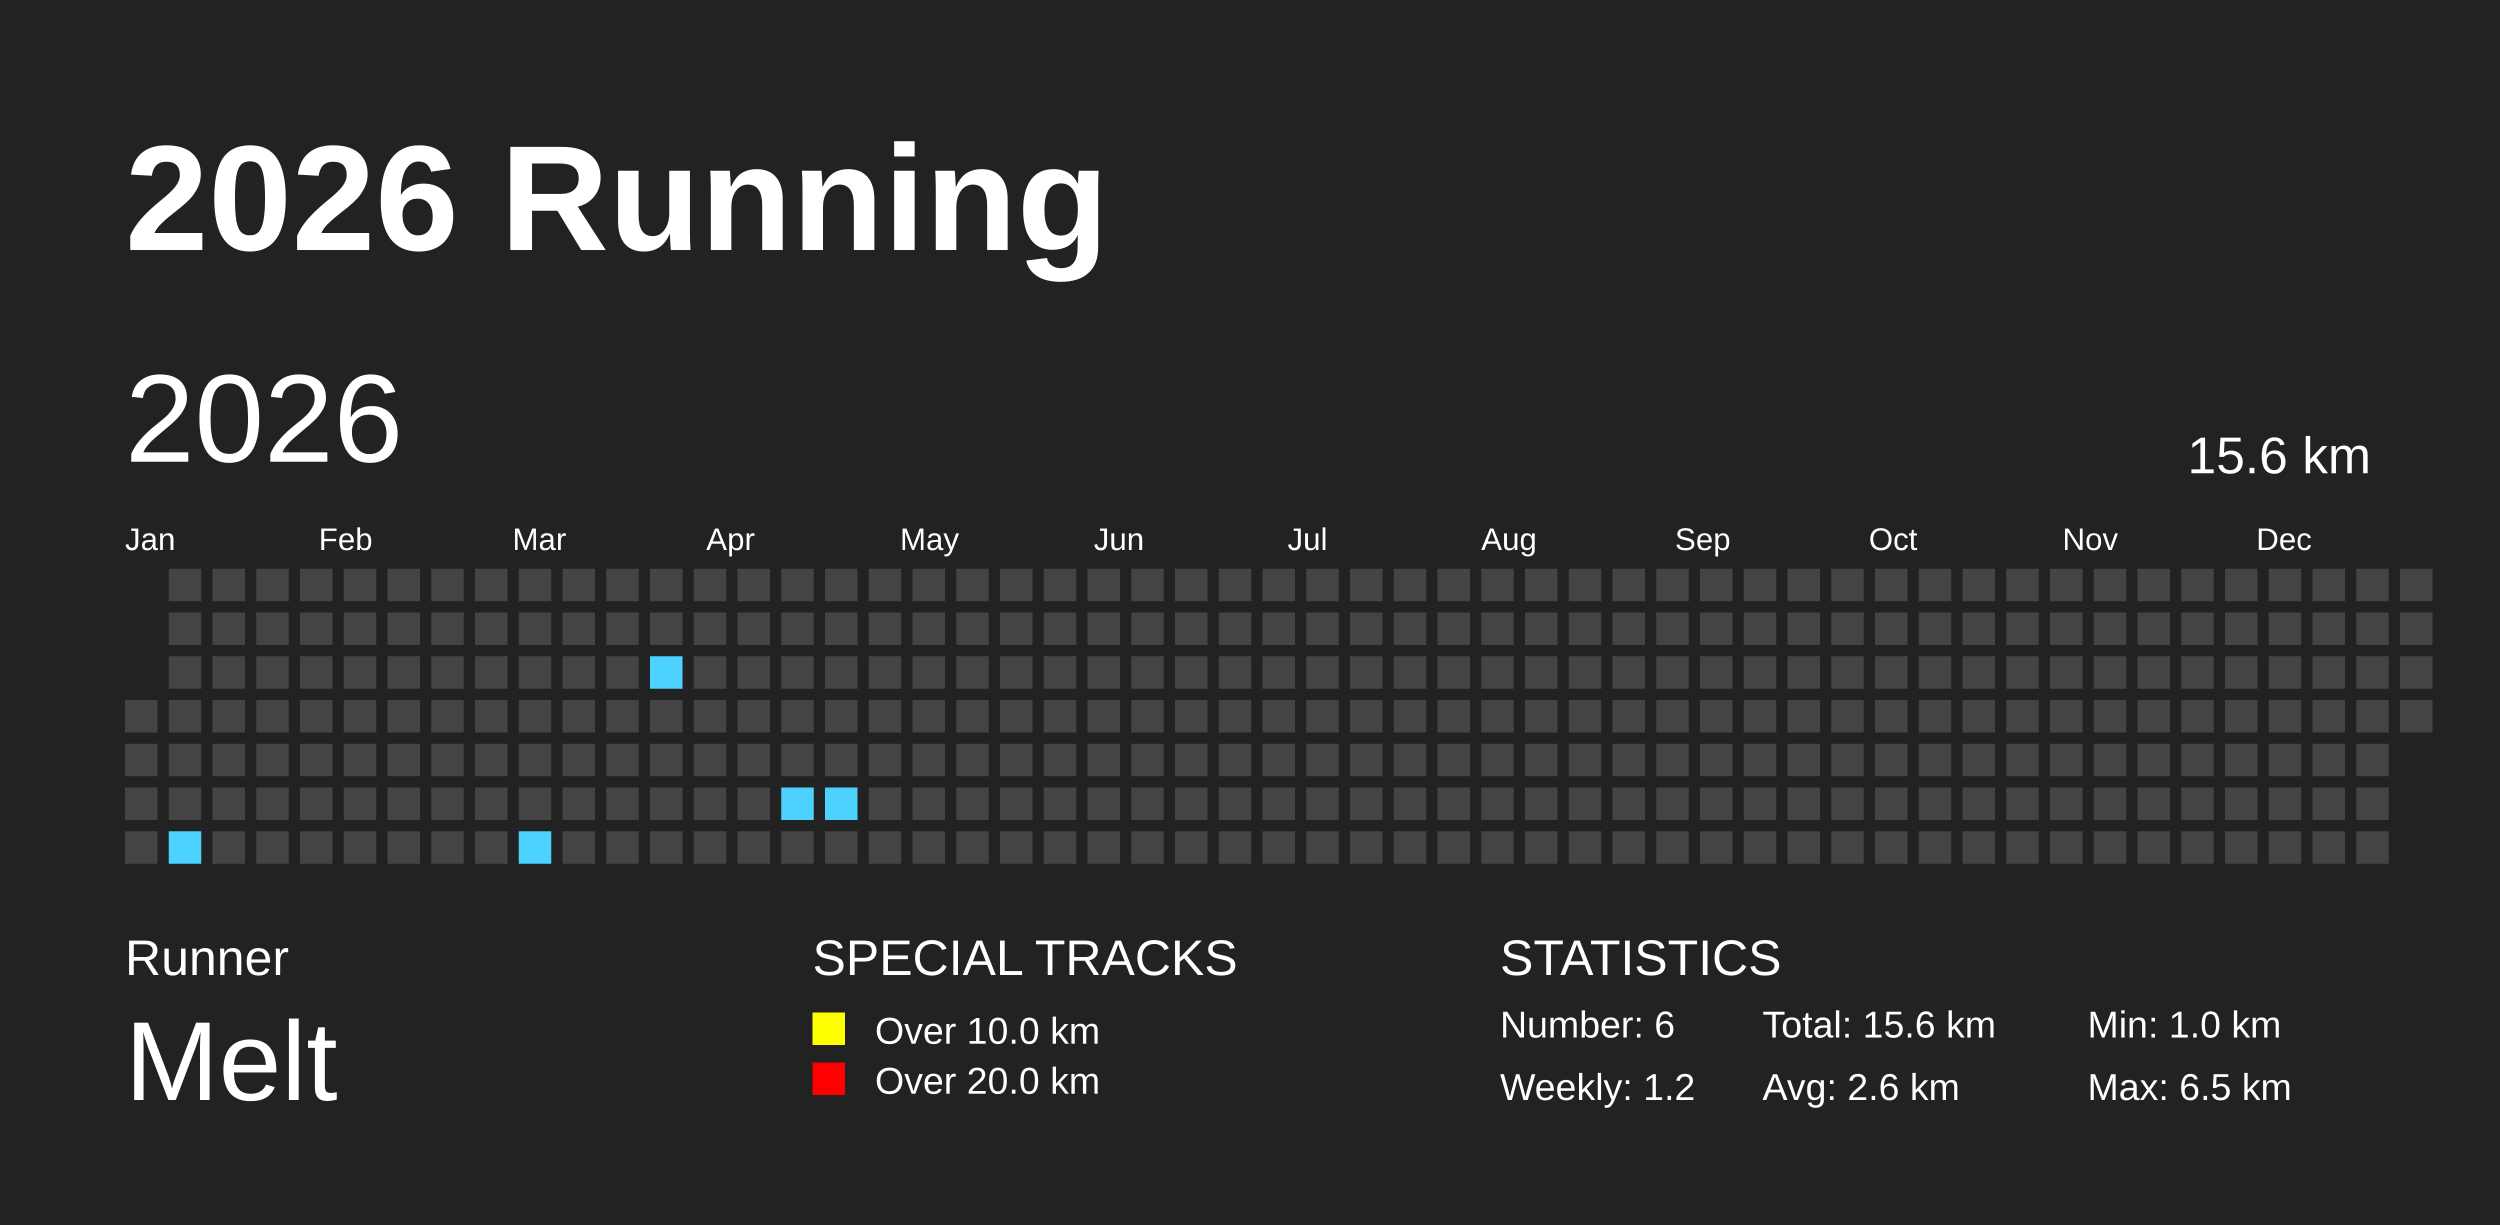
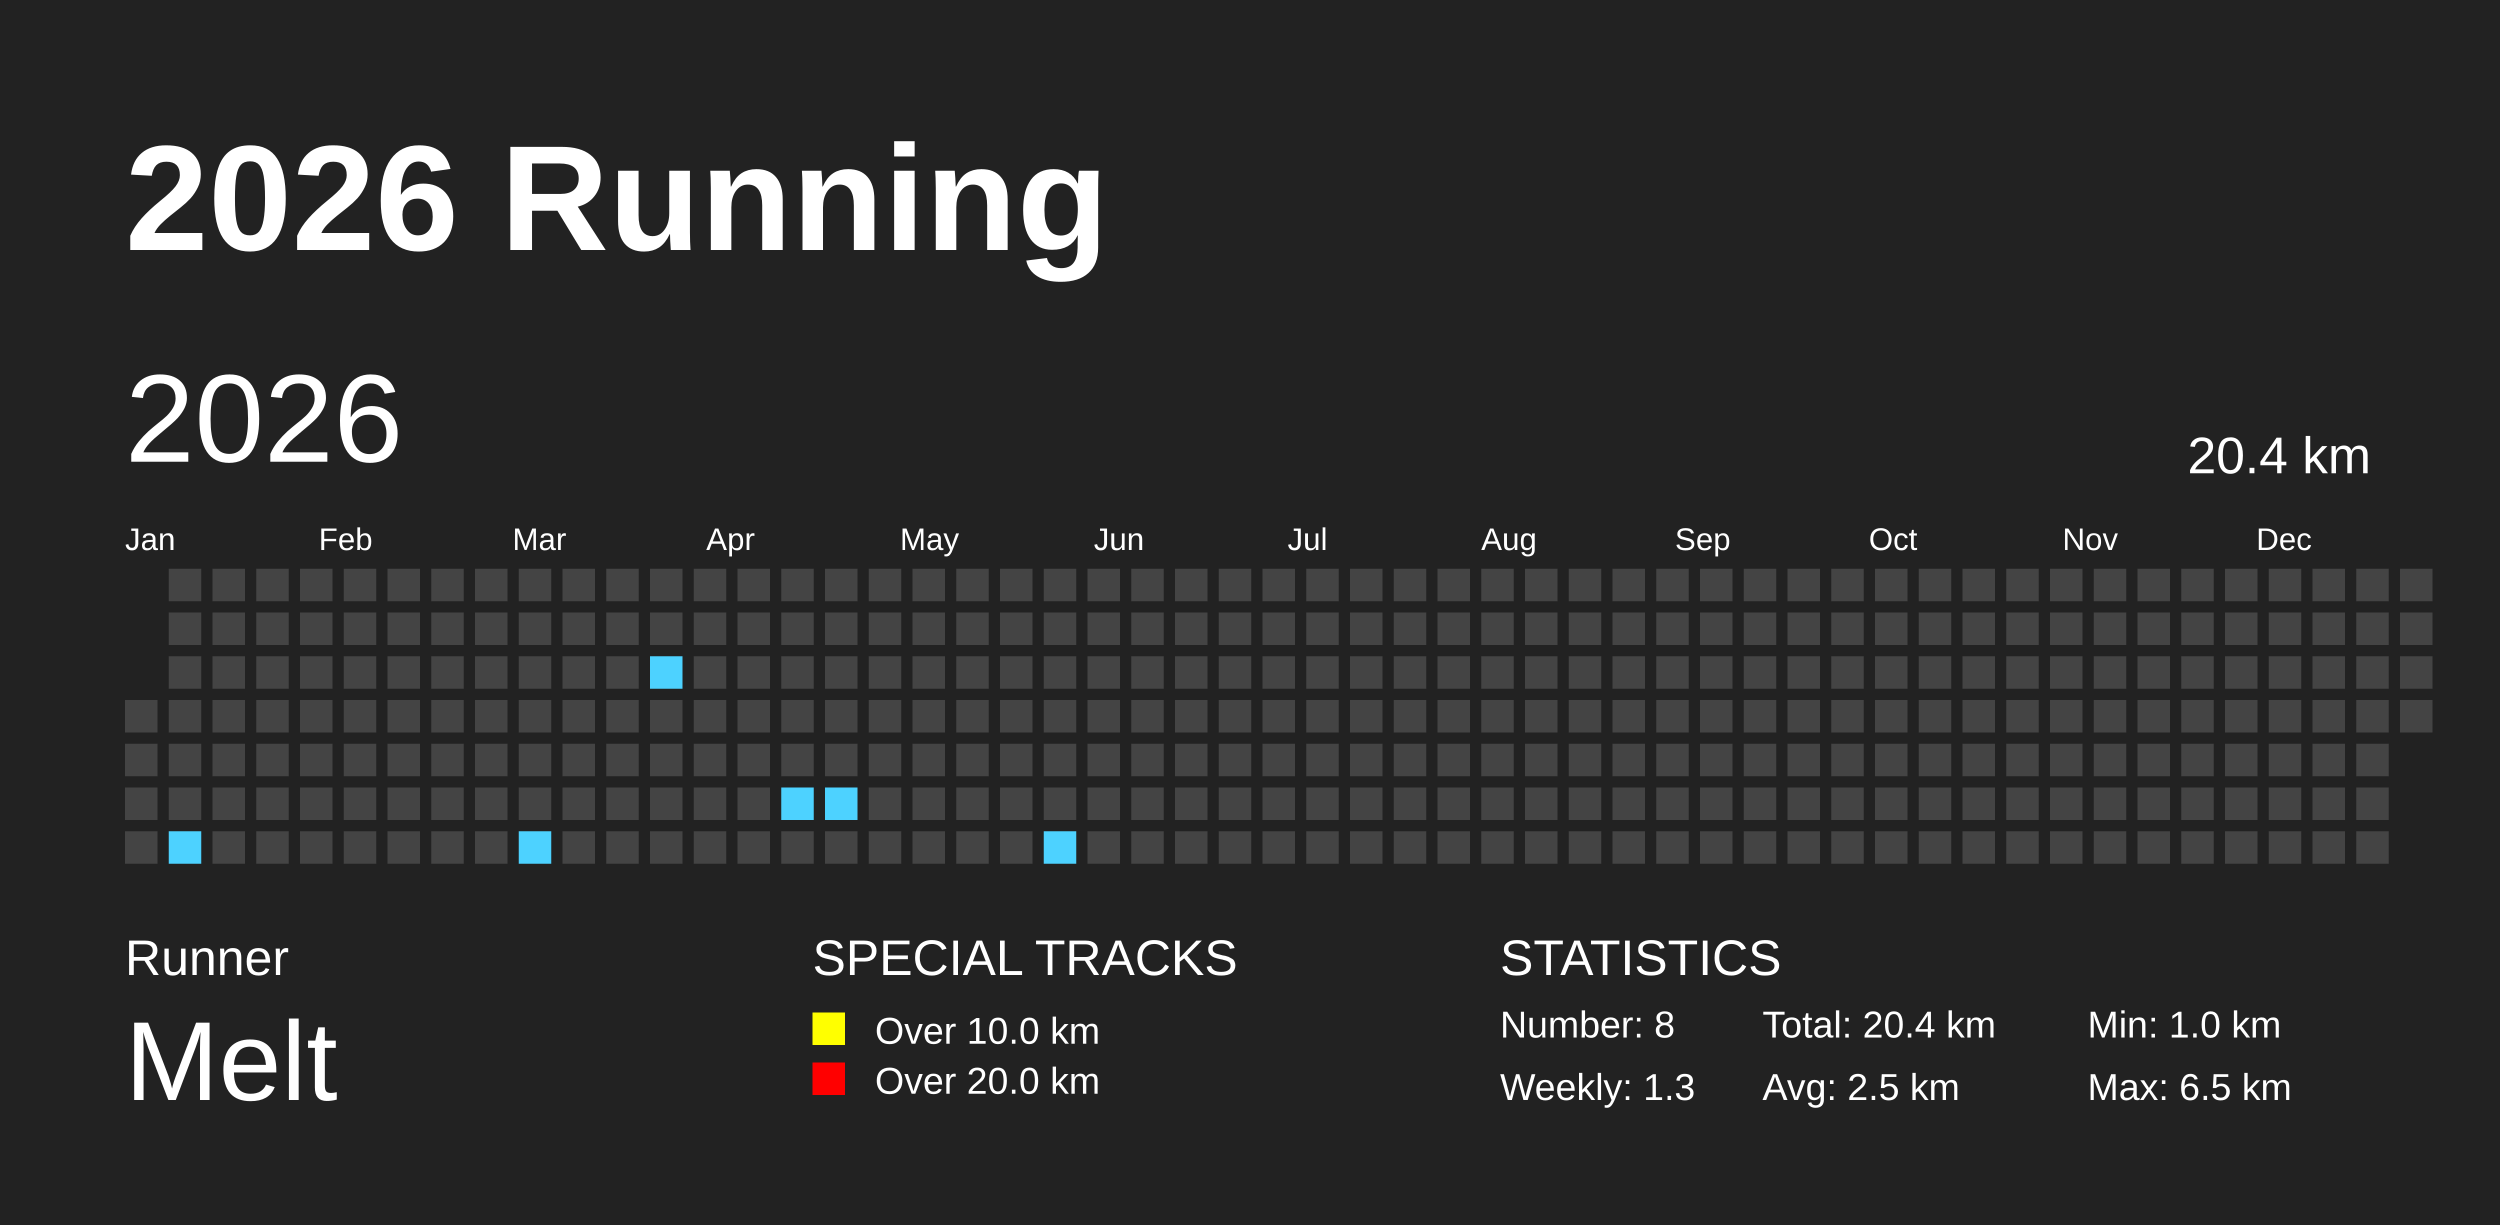
<svg xmlns="http://www.w3.org/2000/svg" baseProfile="full" height="98mm" version="1.1" viewBox="0,0,200,98" width="200mm">
  <defs />
  <rect fill="#222222" height="98" width="200" x="0" y="0" />
  <text fill="#FFFFFF" style="font-size:12px; font-family:Arial; font-weight:bold;" x="10" y="20">2026 Running</text>
  <text fill="#FFFFFF" style="font-size:4px; font-family:Arial" x="10" y="78">Runner</text>
  <text fill="#FFFFFF" style="font-size:9px; font-family:Arial" x="10" y="88">Melt</text>
  <text fill="#FFFFFF" style="font-size:4px; font-family:Arial" x="65" y="78">SPECIAL TRACKS</text>
  <rect fill="yellow" height="2.6" width="2.6" x="65" y="81" />
  <text fill="#FFFFFF" style="font-size:3px; font-family:Arial" x="70" y="83.5">Over 10.0 km</text>
  <rect fill="red" height="2.6" width="2.6" x="65" y="85" />
  <text fill="#FFFFFF" style="font-size:3px; font-family:Arial" x="70" y="87.5">Over 20.0 km</text>
  <text fill="#FFFFFF" style="font-size:4px; font-family:Arial" x="120" y="78">STATISTICS</text>
-   <text fill="#FFFFFF" style="font-size:3px; font-family:Arial" x="120" y="83">Number: 6</text>
-   <text fill="#FFFFFF" style="font-size:3px; font-family:Arial" x="120" y="88">Weekly: 1.2</text>
-   <text fill="#FFFFFF" style="font-size:3px; font-family:Arial" x="141" y="83">Total: 15.6 km</text>
-   <text fill="#FFFFFF" style="font-size:3px; font-family:Arial" x="141" y="88">Avg: 2.6 km</text>
+   <text fill="#FFFFFF" style="font-size:3px; font-family:Arial" x="120" y="83">Number: 8</text>
+   <text fill="#FFFFFF" style="font-size:3px; font-family:Arial" x="120" y="88">Weekly: 1.3</text>
+   <text fill="#FFFFFF" style="font-size:3px; font-family:Arial" x="141" y="83">Total: 20.4 km</text>
+   <text fill="#FFFFFF" style="font-size:3px; font-family:Arial" x="141" y="88">Avg: 2.5 km</text>
  <text fill="#FFFFFF" style="font-size:3px; font-family:Arial" x="167" y="83">Min: 1.0 km</text>
  <text fill="#FFFFFF" style="font-size:3px; font-family:Arial" x="167" y="88">Max: 6.5 km</text>
  <text dominant-baseline="hanging" fill="#FFFFFF" style="font-size:10.0px; font-family:Arial;" x="10" y="30">2026</text>
-   <text dominant-baseline="hanging" fill="#FFFFFF" style="font-size:4.125px; font-family:Arial;" x="175" y="35">15.6 km</text>
+   <text dominant-baseline="hanging" fill="#FFFFFF" style="font-size:4.125px; font-family:Arial;" x="175" y="35">20.4 km</text>
  <text fill="#FFFFFF" style="font-size:2.5px; font-family:Arial" x="10.0" y="44">Jan</text>
  <text fill="#FFFFFF" style="font-size:2.5px; font-family:Arial" x="25.5" y="44">Feb</text>
  <text fill="#FFFFFF" style="font-size:2.5px; font-family:Arial" x="41.0" y="44">Mar</text>
  <text fill="#FFFFFF" style="font-size:2.5px; font-family:Arial" x="56.5" y="44">Apr</text>
  <text fill="#FFFFFF" style="font-size:2.5px; font-family:Arial" x="72.0" y="44">May</text>
  <text fill="#FFFFFF" style="font-size:2.5px; font-family:Arial" x="87.5" y="44">Jun</text>
  <text fill="#FFFFFF" style="font-size:2.5px; font-family:Arial" x="103.0" y="44">Jul</text>
  <text fill="#FFFFFF" style="font-size:2.5px; font-family:Arial" x="118.5" y="44">Aug</text>
  <text fill="#FFFFFF" style="font-size:2.5px; font-family:Arial" x="134.0" y="44">Sep</text>
  <text fill="#FFFFFF" style="font-size:2.5px; font-family:Arial" x="149.5" y="44">Oct</text>
  <text fill="#FFFFFF" style="font-size:2.5px; font-family:Arial" x="165.0" y="44">Nov</text>
  <text fill="#FFFFFF" style="font-size:2.5px; font-family:Arial" x="180.5" y="44">Dec</text>
  <rect fill="#444444" height="2.6" width="2.6" x="10.0" y="56.0" />
  <rect fill="#444444" height="2.6" width="2.6" x="10.0" y="59.5" />
  <rect fill="#444444" height="2.6" width="2.6" x="10.0" y="63.0" />
  <rect fill="#444444" height="2.6" width="2.6" x="10.0" y="66.5" />
  <rect fill="#444444" height="2.6" width="2.6" x="13.5" y="45.5" />
  <rect fill="#444444" height="2.6" width="2.6" x="13.5" y="49.0" />
  <rect fill="#444444" height="2.6" width="2.6" x="13.5" y="52.5" />
  <rect fill="#444444" height="2.6" width="2.6" x="13.5" y="56.0" />
  <rect fill="#444444" height="2.6" width="2.6" x="13.5" y="59.5" />
  <rect fill="#444444" height="2.6" width="2.6" x="13.5" y="63.0" />
  <rect fill="#4DD2FF" height="2.6" width="2.6" x="13.5" y="66.5" />
  <rect fill="#444444" height="2.6" width="2.6" x="17.0" y="45.5" />
  <rect fill="#444444" height="2.6" width="2.6" x="17.0" y="49.0" />
  <rect fill="#444444" height="2.6" width="2.6" x="17.0" y="52.5" />
  <rect fill="#444444" height="2.6" width="2.6" x="17.0" y="56.0" />
  <rect fill="#444444" height="2.6" width="2.6" x="17.0" y="59.5" />
  <rect fill="#444444" height="2.6" width="2.6" x="17.0" y="63.0" />
  <rect fill="#444444" height="2.6" width="2.6" x="17.0" y="66.5" />
  <rect fill="#444444" height="2.6" width="2.6" x="20.5" y="45.5" />
  <rect fill="#444444" height="2.6" width="2.6" x="20.5" y="49.0" />
  <rect fill="#444444" height="2.6" width="2.6" x="20.5" y="52.5" />
  <rect fill="#444444" height="2.6" width="2.6" x="20.5" y="56.0" />
  <rect fill="#444444" height="2.6" width="2.6" x="20.5" y="59.5" />
  <rect fill="#444444" height="2.6" width="2.6" x="20.5" y="63.0" />
  <rect fill="#444444" height="2.6" width="2.6" x="20.5" y="66.5" />
  <rect fill="#444444" height="2.6" width="2.6" x="24.0" y="45.5" />
  <rect fill="#444444" height="2.6" width="2.6" x="24.0" y="49.0" />
  <rect fill="#444444" height="2.6" width="2.6" x="24.0" y="52.5" />
  <rect fill="#444444" height="2.6" width="2.6" x="24.0" y="56.0" />
  <rect fill="#444444" height="2.6" width="2.6" x="24.0" y="59.5" />
  <rect fill="#444444" height="2.6" width="2.6" x="24.0" y="63.0" />
  <rect fill="#444444" height="2.6" width="2.6" x="24.0" y="66.5" />
  <rect fill="#444444" height="2.6" width="2.6" x="27.5" y="45.5" />
  <rect fill="#444444" height="2.6" width="2.6" x="27.5" y="49.0" />
  <rect fill="#444444" height="2.6" width="2.6" x="27.5" y="52.5" />
  <rect fill="#444444" height="2.6" width="2.6" x="27.5" y="56.0" />
  <rect fill="#444444" height="2.6" width="2.6" x="27.5" y="59.5" />
  <rect fill="#444444" height="2.6" width="2.6" x="27.5" y="63.0" />
  <rect fill="#444444" height="2.6" width="2.6" x="27.5" y="66.5" />
  <rect fill="#444444" height="2.6" width="2.6" x="31.0" y="45.5" />
  <rect fill="#444444" height="2.6" width="2.6" x="31.0" y="49.0" />
  <rect fill="#444444" height="2.6" width="2.6" x="31.0" y="52.5" />
  <rect fill="#444444" height="2.6" width="2.6" x="31.0" y="56.0" />
  <rect fill="#444444" height="2.6" width="2.6" x="31.0" y="59.5" />
  <rect fill="#444444" height="2.6" width="2.6" x="31.0" y="63.0" />
  <rect fill="#444444" height="2.6" width="2.6" x="31.0" y="66.5" />
  <rect fill="#444444" height="2.6" width="2.6" x="34.5" y="45.5" />
  <rect fill="#444444" height="2.6" width="2.6" x="34.5" y="49.0" />
  <rect fill="#444444" height="2.6" width="2.6" x="34.5" y="52.5" />
  <rect fill="#444444" height="2.6" width="2.6" x="34.5" y="56.0" />
  <rect fill="#444444" height="2.6" width="2.6" x="34.5" y="59.5" />
  <rect fill="#444444" height="2.6" width="2.6" x="34.5" y="63.0" />
  <rect fill="#444444" height="2.6" width="2.6" x="34.5" y="66.5" />
  <rect fill="#444444" height="2.6" width="2.6" x="38.0" y="45.5" />
  <rect fill="#444444" height="2.6" width="2.6" x="38.0" y="49.0" />
  <rect fill="#444444" height="2.6" width="2.6" x="38.0" y="52.5" />
  <rect fill="#444444" height="2.6" width="2.6" x="38.0" y="56.0" />
  <rect fill="#444444" height="2.6" width="2.6" x="38.0" y="59.5" />
  <rect fill="#444444" height="2.6" width="2.6" x="38.0" y="63.0" />
  <rect fill="#444444" height="2.6" width="2.6" x="38.0" y="66.5" />
  <rect fill="#444444" height="2.6" width="2.6" x="41.5" y="45.5" />
  <rect fill="#444444" height="2.6" width="2.6" x="41.5" y="49.0" />
  <rect fill="#444444" height="2.6" width="2.6" x="41.5" y="52.5" />
  <rect fill="#444444" height="2.6" width="2.6" x="41.5" y="56.0" />
  <rect fill="#444444" height="2.6" width="2.6" x="41.5" y="59.5" />
  <rect fill="#444444" height="2.6" width="2.6" x="41.5" y="63.0" />
  <rect fill="#4DD2FF" height="2.6" width="2.6" x="41.5" y="66.5" />
  <rect fill="#444444" height="2.6" width="2.6" x="45.0" y="45.5" />
  <rect fill="#444444" height="2.6" width="2.6" x="45.0" y="49.0" />
  <rect fill="#444444" height="2.6" width="2.6" x="45.0" y="52.5" />
  <rect fill="#444444" height="2.6" width="2.6" x="45.0" y="56.0" />
  <rect fill="#444444" height="2.6" width="2.6" x="45.0" y="59.5" />
  <rect fill="#444444" height="2.6" width="2.6" x="45.0" y="63.0" />
  <rect fill="#444444" height="2.6" width="2.6" x="45.0" y="66.5" />
  <rect fill="#444444" height="2.6" width="2.6" x="48.5" y="45.5" />
  <rect fill="#444444" height="2.6" width="2.6" x="48.5" y="49.0" />
  <rect fill="#444444" height="2.6" width="2.6" x="48.5" y="52.5" />
  <rect fill="#444444" height="2.6" width="2.6" x="48.5" y="56.0" />
  <rect fill="#444444" height="2.6" width="2.6" x="48.5" y="59.5" />
  <rect fill="#444444" height="2.6" width="2.6" x="48.5" y="63.0" />
  <rect fill="#444444" height="2.6" width="2.6" x="48.5" y="66.5" />
  <rect fill="#444444" height="2.6" width="2.6" x="52.0" y="45.5" />
  <rect fill="#444444" height="2.6" width="2.6" x="52.0" y="49.0" />
  <rect fill="#4DD2FF" height="2.6" width="2.6" x="52.0" y="52.5" />
  <rect fill="#444444" height="2.6" width="2.6" x="52.0" y="56.0" />
  <rect fill="#444444" height="2.6" width="2.6" x="52.0" y="59.5" />
  <rect fill="#444444" height="2.6" width="2.6" x="52.0" y="63.0" />
  <rect fill="#444444" height="2.6" width="2.6" x="52.0" y="66.5" />
  <rect fill="#444444" height="2.6" width="2.6" x="55.5" y="45.5" />
  <rect fill="#444444" height="2.6" width="2.6" x="55.5" y="49.0" />
  <rect fill="#444444" height="2.6" width="2.6" x="55.5" y="52.5" />
  <rect fill="#444444" height="2.6" width="2.6" x="55.5" y="56.0" />
  <rect fill="#444444" height="2.6" width="2.6" x="55.5" y="59.5" />
  <rect fill="#444444" height="2.6" width="2.6" x="55.5" y="63.0" />
  <rect fill="#444444" height="2.6" width="2.6" x="55.5" y="66.5" />
  <rect fill="#444444" height="2.6" width="2.6" x="59.0" y="45.5" />
  <rect fill="#444444" height="2.6" width="2.6" x="59.0" y="49.0" />
  <rect fill="#444444" height="2.6" width="2.6" x="59.0" y="52.5" />
  <rect fill="#444444" height="2.6" width="2.6" x="59.0" y="56.0" />
  <rect fill="#444444" height="2.6" width="2.6" x="59.0" y="59.5" />
  <rect fill="#444444" height="2.6" width="2.6" x="59.0" y="63.0" />
  <rect fill="#444444" height="2.6" width="2.6" x="59.0" y="66.5" />
  <rect fill="#444444" height="2.6" width="2.6" x="62.5" y="45.5" />
  <rect fill="#444444" height="2.6" width="2.6" x="62.5" y="49.0" />
  <rect fill="#444444" height="2.6" width="2.6" x="62.5" y="52.5" />
  <rect fill="#444444" height="2.6" width="2.6" x="62.5" y="56.0" />
  <rect fill="#444444" height="2.6" width="2.6" x="62.5" y="59.5" />
  <rect fill="#4DD2FF" height="2.6" width="2.6" x="62.5" y="63.0" />
  <rect fill="#444444" height="2.6" width="2.6" x="62.5" y="66.5" />
  <rect fill="#444444" height="2.6" width="2.6" x="66.0" y="45.5" />
  <rect fill="#444444" height="2.6" width="2.6" x="66.0" y="49.0" />
  <rect fill="#444444" height="2.6" width="2.6" x="66.0" y="52.5" />
  <rect fill="#444444" height="2.6" width="2.6" x="66.0" y="56.0" />
  <rect fill="#444444" height="2.6" width="2.6" x="66.0" y="59.5" />
  <rect fill="#4DD2FF" height="2.6" width="2.6" x="66.0" y="63.0" />
  <rect fill="#444444" height="2.6" width="2.6" x="66.0" y="66.5" />
  <rect fill="#444444" height="2.6" width="2.6" x="69.5" y="45.5" />
  <rect fill="#444444" height="2.6" width="2.6" x="69.5" y="49.0" />
  <rect fill="#444444" height="2.6" width="2.6" x="69.5" y="52.5" />
  <rect fill="#444444" height="2.6" width="2.6" x="69.5" y="56.0" />
  <rect fill="#444444" height="2.6" width="2.6" x="69.5" y="59.5" />
  <rect fill="#444444" height="2.6" width="2.6" x="69.5" y="63.0" />
  <rect fill="#444444" height="2.6" width="2.6" x="69.5" y="66.5" />
  <rect fill="#444444" height="2.6" width="2.6" x="73.0" y="45.5" />
  <rect fill="#444444" height="2.6" width="2.6" x="73.0" y="49.0" />
  <rect fill="#444444" height="2.6" width="2.6" x="73.0" y="52.5" />
  <rect fill="#444444" height="2.6" width="2.6" x="73.0" y="56.0" />
  <rect fill="#444444" height="2.6" width="2.6" x="73.0" y="59.5" />
  <rect fill="#444444" height="2.6" width="2.6" x="73.0" y="63.0" />
  <rect fill="#444444" height="2.6" width="2.6" x="73.0" y="66.5" />
  <rect fill="#444444" height="2.6" width="2.6" x="76.5" y="45.5" />
  <rect fill="#444444" height="2.6" width="2.6" x="76.5" y="49.0" />
  <rect fill="#444444" height="2.6" width="2.6" x="76.5" y="52.5" />
  <rect fill="#444444" height="2.6" width="2.6" x="76.5" y="56.0" />
  <rect fill="#444444" height="2.6" width="2.6" x="76.5" y="59.5" />
  <rect fill="#444444" height="2.6" width="2.6" x="76.5" y="63.0" />
  <rect fill="#444444" height="2.6" width="2.6" x="76.5" y="66.5" />
  <rect fill="#444444" height="2.6" width="2.6" x="80.0" y="45.5" />
  <rect fill="#444444" height="2.6" width="2.6" x="80.0" y="49.0" />
  <rect fill="#444444" height="2.6" width="2.6" x="80.0" y="52.5" />
  <rect fill="#444444" height="2.6" width="2.6" x="80.0" y="56.0" />
  <rect fill="#444444" height="2.6" width="2.6" x="80.0" y="59.5" />
  <rect fill="#444444" height="2.6" width="2.6" x="80.0" y="63.0" />
  <rect fill="#444444" height="2.6" width="2.6" x="80.0" y="66.5" />
  <rect fill="#444444" height="2.6" width="2.6" x="83.5" y="45.5" />
  <rect fill="#444444" height="2.6" width="2.6" x="83.5" y="49.0" />
  <rect fill="#444444" height="2.6" width="2.6" x="83.5" y="52.5" />
  <rect fill="#444444" height="2.6" width="2.6" x="83.5" y="56.0" />
  <rect fill="#444444" height="2.6" width="2.6" x="83.5" y="59.5" />
  <rect fill="#444444" height="2.6" width="2.6" x="83.5" y="63.0" />
-   <rect fill="#444444" height="2.6" width="2.6" x="83.5" y="66.5" />
+   <rect fill="#4DD2FF" height="2.6" width="2.6" x="83.5" y="66.5" />
  <rect fill="#444444" height="2.6" width="2.6" x="87.0" y="45.5" />
  <rect fill="#444444" height="2.6" width="2.6" x="87.0" y="49.0" />
  <rect fill="#444444" height="2.6" width="2.6" x="87.0" y="52.5" />
  <rect fill="#444444" height="2.6" width="2.6" x="87.0" y="56.0" />
  <rect fill="#444444" height="2.6" width="2.6" x="87.0" y="59.5" />
  <rect fill="#444444" height="2.6" width="2.6" x="87.0" y="63.0" />
  <rect fill="#444444" height="2.6" width="2.6" x="87.0" y="66.5" />
  <rect fill="#444444" height="2.6" width="2.6" x="90.5" y="45.5" />
  <rect fill="#444444" height="2.6" width="2.6" x="90.5" y="49.0" />
  <rect fill="#444444" height="2.6" width="2.6" x="90.5" y="52.5" />
  <rect fill="#444444" height="2.6" width="2.6" x="90.5" y="56.0" />
  <rect fill="#444444" height="2.6" width="2.6" x="90.5" y="59.5" />
  <rect fill="#444444" height="2.6" width="2.6" x="90.5" y="63.0" />
  <rect fill="#444444" height="2.6" width="2.6" x="90.5" y="66.5" />
  <rect fill="#444444" height="2.6" width="2.6" x="94.0" y="45.5" />
  <rect fill="#444444" height="2.6" width="2.6" x="94.0" y="49.0" />
  <rect fill="#444444" height="2.6" width="2.6" x="94.0" y="52.5" />
  <rect fill="#444444" height="2.6" width="2.6" x="94.0" y="56.0" />
  <rect fill="#444444" height="2.6" width="2.6" x="94.0" y="59.5" />
  <rect fill="#444444" height="2.6" width="2.6" x="94.0" y="63.0" />
  <rect fill="#444444" height="2.6" width="2.6" x="94.0" y="66.5" />
  <rect fill="#444444" height="2.6" width="2.6" x="97.5" y="45.5" />
  <rect fill="#444444" height="2.6" width="2.6" x="97.5" y="49.0" />
  <rect fill="#444444" height="2.6" width="2.6" x="97.5" y="52.5" />
  <rect fill="#444444" height="2.6" width="2.6" x="97.5" y="56.0" />
  <rect fill="#444444" height="2.6" width="2.6" x="97.5" y="59.5" />
  <rect fill="#444444" height="2.6" width="2.6" x="97.5" y="63.0" />
  <rect fill="#444444" height="2.6" width="2.6" x="97.5" y="66.5" />
  <rect fill="#444444" height="2.6" width="2.6" x="101.0" y="45.5" />
  <rect fill="#444444" height="2.6" width="2.6" x="101.0" y="49.0" />
  <rect fill="#444444" height="2.6" width="2.6" x="101.0" y="52.5" />
  <rect fill="#444444" height="2.6" width="2.6" x="101.0" y="56.0" />
  <rect fill="#444444" height="2.6" width="2.6" x="101.0" y="59.5" />
  <rect fill="#444444" height="2.6" width="2.6" x="101.0" y="63.0" />
  <rect fill="#444444" height="2.6" width="2.6" x="101.0" y="66.5" />
  <rect fill="#444444" height="2.6" width="2.6" x="104.5" y="45.5" />
  <rect fill="#444444" height="2.6" width="2.6" x="104.5" y="49.0" />
  <rect fill="#444444" height="2.6" width="2.6" x="104.5" y="52.5" />
  <rect fill="#444444" height="2.6" width="2.6" x="104.5" y="56.0" />
  <rect fill="#444444" height="2.6" width="2.6" x="104.5" y="59.5" />
  <rect fill="#444444" height="2.6" width="2.6" x="104.5" y="63.0" />
  <rect fill="#444444" height="2.6" width="2.6" x="104.5" y="66.5" />
  <rect fill="#444444" height="2.6" width="2.6" x="108.0" y="45.5" />
  <rect fill="#444444" height="2.6" width="2.6" x="108.0" y="49.0" />
  <rect fill="#444444" height="2.6" width="2.6" x="108.0" y="52.5" />
  <rect fill="#444444" height="2.6" width="2.6" x="108.0" y="56.0" />
  <rect fill="#444444" height="2.6" width="2.6" x="108.0" y="59.5" />
  <rect fill="#444444" height="2.6" width="2.6" x="108.0" y="63.0" />
  <rect fill="#444444" height="2.6" width="2.6" x="108.0" y="66.5" />
  <rect fill="#444444" height="2.6" width="2.6" x="111.5" y="45.5" />
  <rect fill="#444444" height="2.6" width="2.6" x="111.5" y="49.0" />
  <rect fill="#444444" height="2.6" width="2.6" x="111.5" y="52.5" />
  <rect fill="#444444" height="2.6" width="2.6" x="111.5" y="56.0" />
  <rect fill="#444444" height="2.6" width="2.6" x="111.5" y="59.5" />
  <rect fill="#444444" height="2.6" width="2.6" x="111.5" y="63.0" />
  <rect fill="#444444" height="2.6" width="2.6" x="111.5" y="66.5" />
  <rect fill="#444444" height="2.6" width="2.6" x="115.0" y="45.5" />
  <rect fill="#444444" height="2.6" width="2.6" x="115.0" y="49.0" />
  <rect fill="#444444" height="2.6" width="2.6" x="115.0" y="52.5" />
  <rect fill="#444444" height="2.6" width="2.6" x="115.0" y="56.0" />
  <rect fill="#444444" height="2.6" width="2.6" x="115.0" y="59.5" />
  <rect fill="#444444" height="2.6" width="2.6" x="115.0" y="63.0" />
  <rect fill="#444444" height="2.6" width="2.6" x="115.0" y="66.5" />
  <rect fill="#444444" height="2.6" width="2.6" x="118.5" y="45.5" />
  <rect fill="#444444" height="2.6" width="2.6" x="118.5" y="49.0" />
  <rect fill="#444444" height="2.6" width="2.6" x="118.5" y="52.5" />
  <rect fill="#444444" height="2.6" width="2.6" x="118.5" y="56.0" />
  <rect fill="#444444" height="2.6" width="2.6" x="118.5" y="59.5" />
  <rect fill="#444444" height="2.6" width="2.6" x="118.5" y="63.0" />
  <rect fill="#444444" height="2.6" width="2.6" x="118.5" y="66.5" />
  <rect fill="#444444" height="2.6" width="2.6" x="122.0" y="45.5" />
  <rect fill="#444444" height="2.6" width="2.6" x="122.0" y="49.0" />
  <rect fill="#444444" height="2.6" width="2.6" x="122.0" y="52.5" />
  <rect fill="#444444" height="2.6" width="2.6" x="122.0" y="56.0" />
  <rect fill="#444444" height="2.6" width="2.6" x="122.0" y="59.5" />
  <rect fill="#444444" height="2.6" width="2.6" x="122.0" y="63.0" />
  <rect fill="#444444" height="2.6" width="2.6" x="122.0" y="66.5" />
  <rect fill="#444444" height="2.6" width="2.6" x="125.5" y="45.5" />
  <rect fill="#444444" height="2.6" width="2.6" x="125.5" y="49.0" />
  <rect fill="#444444" height="2.6" width="2.6" x="125.5" y="52.5" />
  <rect fill="#444444" height="2.6" width="2.6" x="125.5" y="56.0" />
  <rect fill="#444444" height="2.6" width="2.6" x="125.5" y="59.5" />
  <rect fill="#444444" height="2.6" width="2.6" x="125.5" y="63.0" />
  <rect fill="#444444" height="2.6" width="2.6" x="125.5" y="66.5" />
  <rect fill="#444444" height="2.6" width="2.6" x="129.0" y="45.5" />
  <rect fill="#444444" height="2.6" width="2.6" x="129.0" y="49.0" />
  <rect fill="#444444" height="2.6" width="2.6" x="129.0" y="52.5" />
  <rect fill="#444444" height="2.6" width="2.6" x="129.0" y="56.0" />
  <rect fill="#444444" height="2.6" width="2.6" x="129.0" y="59.5" />
  <rect fill="#444444" height="2.6" width="2.6" x="129.0" y="63.0" />
  <rect fill="#444444" height="2.6" width="2.6" x="129.0" y="66.5" />
  <rect fill="#444444" height="2.6" width="2.6" x="132.5" y="45.5" />
  <rect fill="#444444" height="2.6" width="2.6" x="132.5" y="49.0" />
  <rect fill="#444444" height="2.6" width="2.6" x="132.5" y="52.5" />
  <rect fill="#444444" height="2.6" width="2.6" x="132.5" y="56.0" />
  <rect fill="#444444" height="2.6" width="2.6" x="132.5" y="59.5" />
  <rect fill="#444444" height="2.6" width="2.6" x="132.5" y="63.0" />
  <rect fill="#444444" height="2.6" width="2.6" x="132.5" y="66.5" />
  <rect fill="#444444" height="2.6" width="2.6" x="136.0" y="45.5" />
  <rect fill="#444444" height="2.6" width="2.6" x="136.0" y="49.0" />
  <rect fill="#444444" height="2.6" width="2.6" x="136.0" y="52.5" />
  <rect fill="#444444" height="2.6" width="2.6" x="136.0" y="56.0" />
  <rect fill="#444444" height="2.6" width="2.6" x="136.0" y="59.5" />
  <rect fill="#444444" height="2.6" width="2.6" x="136.0" y="63.0" />
  <rect fill="#444444" height="2.6" width="2.6" x="136.0" y="66.5" />
  <rect fill="#444444" height="2.6" width="2.6" x="139.5" y="45.5" />
  <rect fill="#444444" height="2.6" width="2.6" x="139.5" y="49.0" />
  <rect fill="#444444" height="2.6" width="2.6" x="139.5" y="52.5" />
  <rect fill="#444444" height="2.6" width="2.6" x="139.5" y="56.0" />
  <rect fill="#444444" height="2.6" width="2.6" x="139.5" y="59.5" />
  <rect fill="#444444" height="2.6" width="2.6" x="139.5" y="63.0" />
  <rect fill="#444444" height="2.6" width="2.6" x="139.5" y="66.5" />
  <rect fill="#444444" height="2.6" width="2.6" x="143.0" y="45.5" />
  <rect fill="#444444" height="2.6" width="2.6" x="143.0" y="49.0" />
  <rect fill="#444444" height="2.6" width="2.6" x="143.0" y="52.5" />
  <rect fill="#444444" height="2.6" width="2.6" x="143.0" y="56.0" />
  <rect fill="#444444" height="2.6" width="2.6" x="143.0" y="59.5" />
  <rect fill="#444444" height="2.6" width="2.6" x="143.0" y="63.0" />
  <rect fill="#444444" height="2.6" width="2.6" x="143.0" y="66.5" />
  <rect fill="#444444" height="2.6" width="2.6" x="146.5" y="45.5" />
  <rect fill="#444444" height="2.6" width="2.6" x="146.5" y="49.0" />
  <rect fill="#444444" height="2.6" width="2.6" x="146.5" y="52.5" />
  <rect fill="#444444" height="2.6" width="2.6" x="146.5" y="56.0" />
  <rect fill="#444444" height="2.6" width="2.6" x="146.5" y="59.5" />
  <rect fill="#444444" height="2.6" width="2.6" x="146.5" y="63.0" />
  <rect fill="#444444" height="2.6" width="2.6" x="146.5" y="66.5" />
  <rect fill="#444444" height="2.6" width="2.6" x="150.0" y="45.5" />
  <rect fill="#444444" height="2.6" width="2.6" x="150.0" y="49.0" />
  <rect fill="#444444" height="2.6" width="2.6" x="150.0" y="52.5" />
  <rect fill="#444444" height="2.6" width="2.6" x="150.0" y="56.0" />
  <rect fill="#444444" height="2.6" width="2.6" x="150.0" y="59.5" />
  <rect fill="#444444" height="2.6" width="2.6" x="150.0" y="63.0" />
  <rect fill="#444444" height="2.6" width="2.6" x="150.0" y="66.5" />
  <rect fill="#444444" height="2.6" width="2.6" x="153.5" y="45.5" />
  <rect fill="#444444" height="2.6" width="2.6" x="153.5" y="49.0" />
  <rect fill="#444444" height="2.6" width="2.6" x="153.5" y="52.5" />
  <rect fill="#444444" height="2.6" width="2.6" x="153.5" y="56.0" />
  <rect fill="#444444" height="2.6" width="2.6" x="153.5" y="59.5" />
  <rect fill="#444444" height="2.6" width="2.6" x="153.5" y="63.0" />
  <rect fill="#444444" height="2.6" width="2.6" x="153.5" y="66.5" />
  <rect fill="#444444" height="2.6" width="2.6" x="157.0" y="45.5" />
  <rect fill="#444444" height="2.6" width="2.6" x="157.0" y="49.0" />
  <rect fill="#444444" height="2.6" width="2.6" x="157.0" y="52.5" />
  <rect fill="#444444" height="2.6" width="2.6" x="157.0" y="56.0" />
  <rect fill="#444444" height="2.6" width="2.6" x="157.0" y="59.5" />
  <rect fill="#444444" height="2.6" width="2.6" x="157.0" y="63.0" />
  <rect fill="#444444" height="2.6" width="2.6" x="157.0" y="66.5" />
  <rect fill="#444444" height="2.6" width="2.6" x="160.5" y="45.5" />
  <rect fill="#444444" height="2.6" width="2.6" x="160.5" y="49.0" />
  <rect fill="#444444" height="2.6" width="2.6" x="160.5" y="52.5" />
  <rect fill="#444444" height="2.6" width="2.6" x="160.5" y="56.0" />
  <rect fill="#444444" height="2.6" width="2.6" x="160.5" y="59.5" />
  <rect fill="#444444" height="2.6" width="2.6" x="160.5" y="63.0" />
  <rect fill="#444444" height="2.6" width="2.6" x="160.5" y="66.5" />
  <rect fill="#444444" height="2.6" width="2.6" x="164.0" y="45.5" />
  <rect fill="#444444" height="2.6" width="2.6" x="164.0" y="49.0" />
  <rect fill="#444444" height="2.6" width="2.6" x="164.0" y="52.5" />
  <rect fill="#444444" height="2.6" width="2.6" x="164.0" y="56.0" />
  <rect fill="#444444" height="2.6" width="2.6" x="164.0" y="59.5" />
  <rect fill="#444444" height="2.6" width="2.6" x="164.0" y="63.0" />
  <rect fill="#444444" height="2.6" width="2.6" x="164.0" y="66.5" />
  <rect fill="#444444" height="2.6" width="2.6" x="167.5" y="45.5" />
  <rect fill="#444444" height="2.6" width="2.6" x="167.5" y="49.0" />
  <rect fill="#444444" height="2.6" width="2.6" x="167.5" y="52.5" />
  <rect fill="#444444" height="2.6" width="2.6" x="167.5" y="56.0" />
  <rect fill="#444444" height="2.6" width="2.6" x="167.5" y="59.5" />
  <rect fill="#444444" height="2.6" width="2.6" x="167.5" y="63.0" />
  <rect fill="#444444" height="2.6" width="2.6" x="167.5" y="66.5" />
  <rect fill="#444444" height="2.6" width="2.6" x="171.0" y="45.5" />
  <rect fill="#444444" height="2.6" width="2.6" x="171.0" y="49.0" />
  <rect fill="#444444" height="2.6" width="2.6" x="171.0" y="52.5" />
  <rect fill="#444444" height="2.6" width="2.6" x="171.0" y="56.0" />
  <rect fill="#444444" height="2.6" width="2.6" x="171.0" y="59.5" />
  <rect fill="#444444" height="2.6" width="2.6" x="171.0" y="63.0" />
  <rect fill="#444444" height="2.6" width="2.6" x="171.0" y="66.5" />
  <rect fill="#444444" height="2.6" width="2.6" x="174.5" y="45.5" />
  <rect fill="#444444" height="2.6" width="2.6" x="174.5" y="49.0" />
  <rect fill="#444444" height="2.6" width="2.6" x="174.5" y="52.5" />
  <rect fill="#444444" height="2.6" width="2.6" x="174.5" y="56.0" />
  <rect fill="#444444" height="2.6" width="2.6" x="174.5" y="59.5" />
  <rect fill="#444444" height="2.6" width="2.6" x="174.5" y="63.0" />
  <rect fill="#444444" height="2.6" width="2.6" x="174.5" y="66.5" />
  <rect fill="#444444" height="2.6" width="2.6" x="178.0" y="45.5" />
  <rect fill="#444444" height="2.6" width="2.6" x="178.0" y="49.0" />
  <rect fill="#444444" height="2.6" width="2.6" x="178.0" y="52.5" />
  <rect fill="#444444" height="2.6" width="2.6" x="178.0" y="56.0" />
  <rect fill="#444444" height="2.6" width="2.6" x="178.0" y="59.5" />
  <rect fill="#444444" height="2.6" width="2.6" x="178.0" y="63.0" />
  <rect fill="#444444" height="2.6" width="2.6" x="178.0" y="66.5" />
  <rect fill="#444444" height="2.6" width="2.6" x="181.5" y="45.5" />
  <rect fill="#444444" height="2.6" width="2.6" x="181.5" y="49.0" />
  <rect fill="#444444" height="2.6" width="2.6" x="181.5" y="52.5" />
  <rect fill="#444444" height="2.6" width="2.6" x="181.5" y="56.0" />
  <rect fill="#444444" height="2.6" width="2.6" x="181.5" y="59.5" />
  <rect fill="#444444" height="2.6" width="2.6" x="181.5" y="63.0" />
  <rect fill="#444444" height="2.6" width="2.6" x="181.5" y="66.5" />
  <rect fill="#444444" height="2.6" width="2.6" x="185.0" y="45.5" />
  <rect fill="#444444" height="2.6" width="2.6" x="185.0" y="49.0" />
  <rect fill="#444444" height="2.6" width="2.6" x="185.0" y="52.5" />
  <rect fill="#444444" height="2.6" width="2.6" x="185.0" y="56.0" />
  <rect fill="#444444" height="2.6" width="2.6" x="185.0" y="59.5" />
  <rect fill="#444444" height="2.6" width="2.6" x="185.0" y="63.0" />
  <rect fill="#444444" height="2.6" width="2.6" x="185.0" y="66.5" />
  <rect fill="#444444" height="2.6" width="2.6" x="188.5" y="45.5" />
  <rect fill="#444444" height="2.6" width="2.6" x="188.5" y="49.0" />
  <rect fill="#444444" height="2.6" width="2.6" x="188.5" y="52.5" />
  <rect fill="#444444" height="2.6" width="2.6" x="188.5" y="56.0" />
  <rect fill="#444444" height="2.6" width="2.6" x="188.5" y="59.5" />
  <rect fill="#444444" height="2.6" width="2.6" x="188.5" y="63.0" />
  <rect fill="#444444" height="2.6" width="2.6" x="188.5" y="66.5" />
  <rect fill="#444444" height="2.6" width="2.6" x="192.0" y="45.5" />
  <rect fill="#444444" height="2.6" width="2.6" x="192.0" y="49.0" />
  <rect fill="#444444" height="2.6" width="2.6" x="192.0" y="52.5" />
  <rect fill="#444444" height="2.6" width="2.6" x="192.0" y="56.0" />
</svg>
